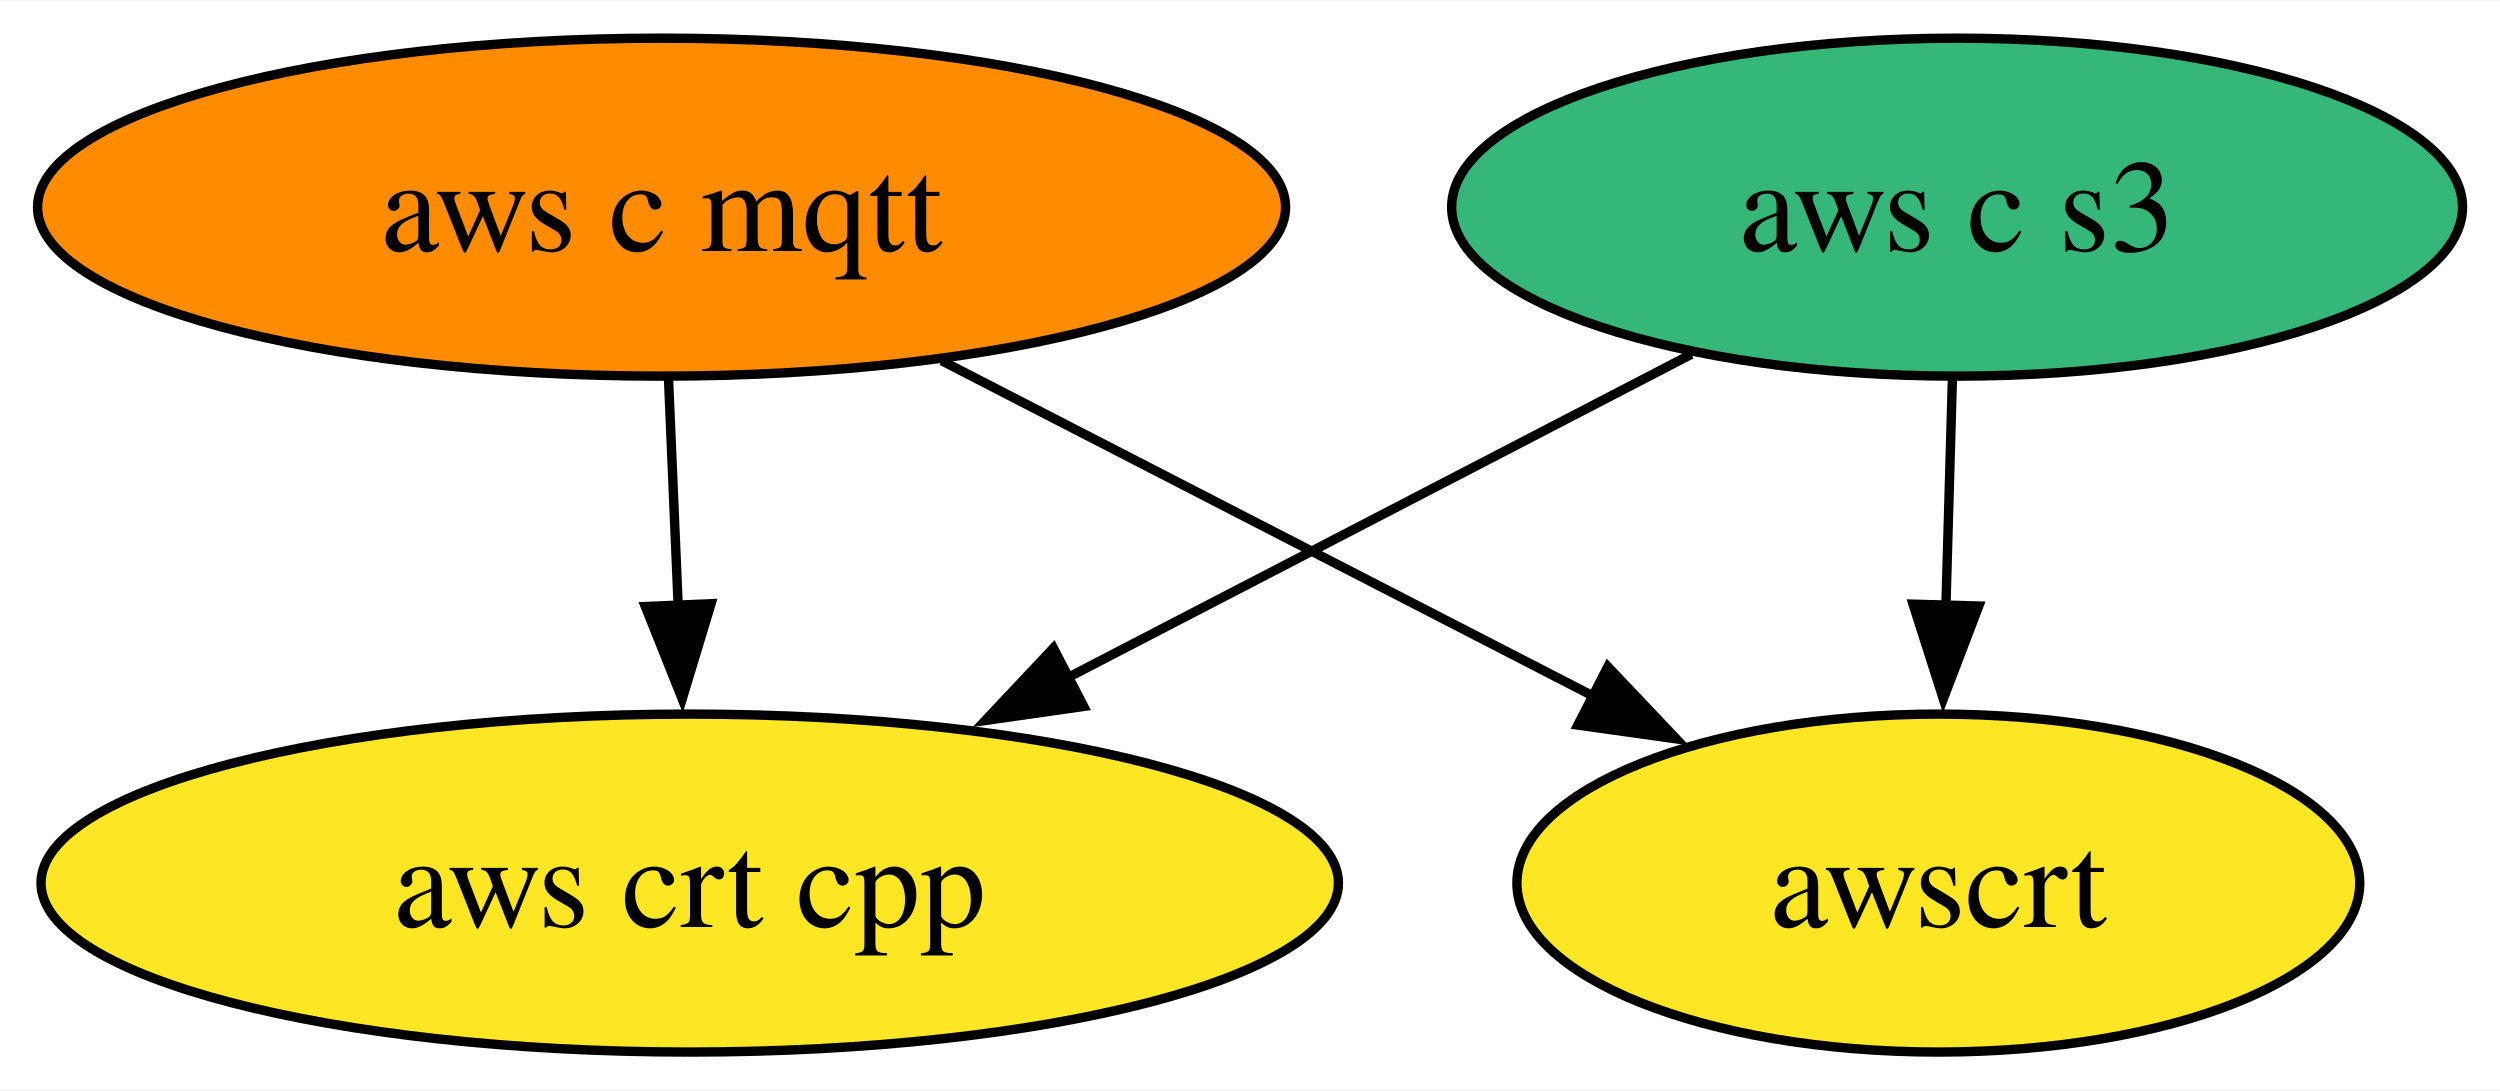
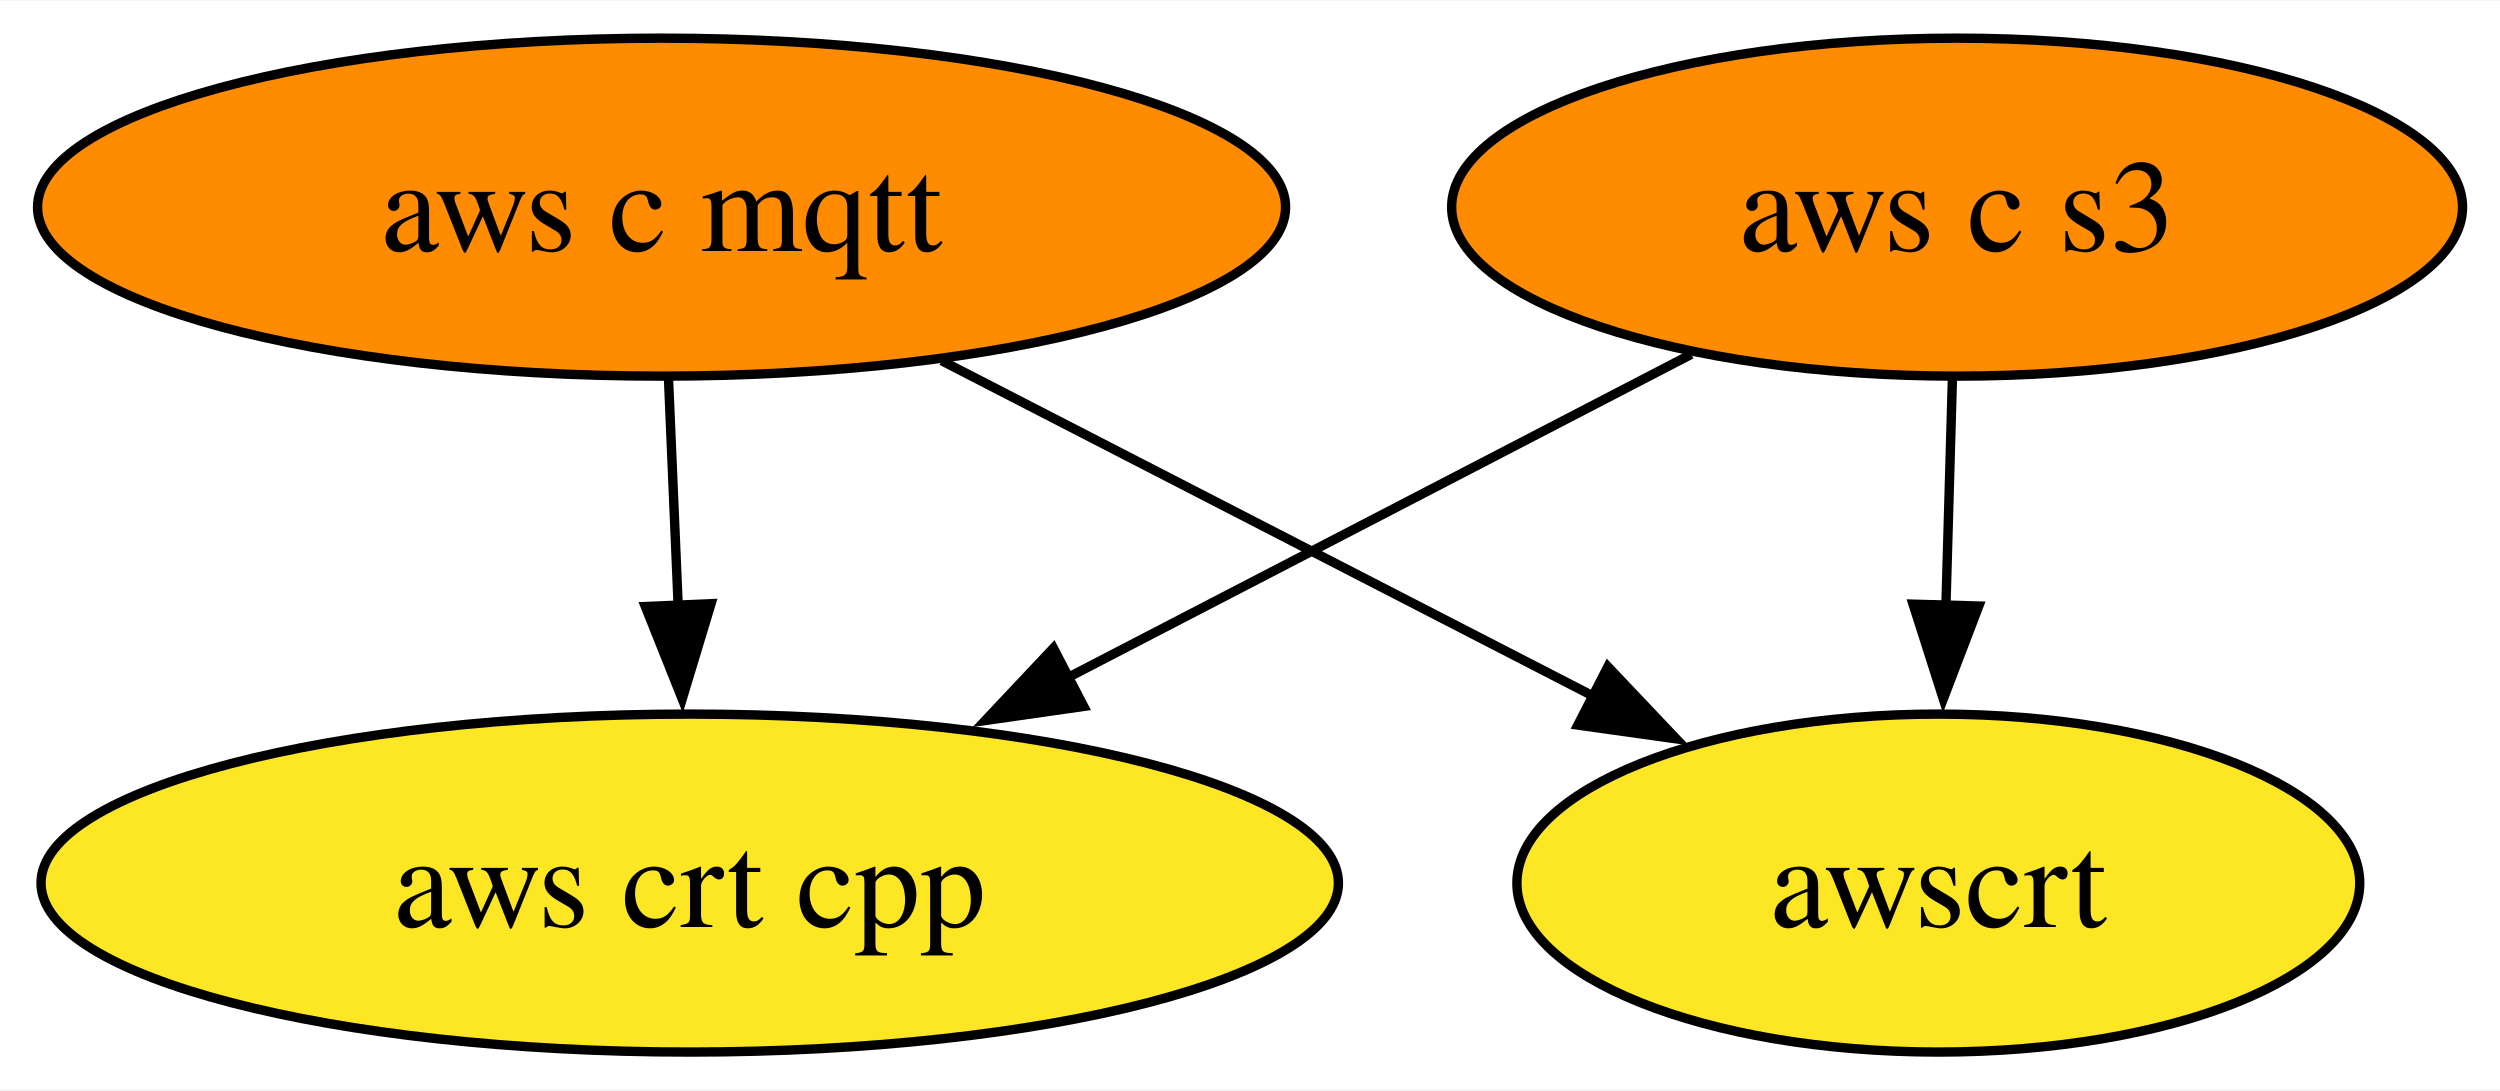
<svg xmlns="http://www.w3.org/2000/svg" xmlns:xlink="http://www.w3.org/1999/xlink" width="266pt" height="116pt" viewBox="0.00 0.00 266.30 116.00">
  <g id="graph0" class="graph" transform="scale(1 1) rotate(0) translate(4 112)">
    <polygon fill="white" stroke="none" points="-4,4 -4,-112 262.3,-112 262.3,4 -4,4" />
    <g id="node1" class="node">
      <g id="a_node1">
        <a xlink:href="https://github.com/conda-forge/aws-c-mqtt-feedstock" xlink:title="aws c mqtt">
          <ellipse fill="#ff8c00" stroke="black" cx="66.47" cy="-90" rx="66.47" ry="18" />
          <text text-anchor="middle" x="66.47" y="-85.33" font-family="Times,serif" font-size="14.00">aws c mqtt</text>
        </a>
      </g>
    </g>
    <g id="node2" class="node">
      <g id="a_node2">
        <a xlink:href="https://github.com/conda-forge/aws-crt-cpp-feedstock" xlink:title="aws crt cpp">
          <ellipse fill="#fde725" stroke="black" cx="69.47" cy="-18" rx="69.1" ry="18" />
          <text text-anchor="middle" x="69.47" y="-13.32" font-family="Times,serif" font-size="14.00">aws crt cpp</text>
        </a>
      </g>
    </g>
    <g id="edge1" class="edge">
      <path fill="none" stroke="black" d="M67.21,-71.7C67.52,-64.41 67.89,-55.73 68.24,-47.54" />
      <polygon fill="black" stroke="black" points="71.74,-47.76 68.67,-37.62 64.74,-47.46 71.74,-47.76" />
    </g>
    <g id="node4" class="node">
      <g id="a_node4">
        <a xlink:href="https://github.com/conda-forge/awscrt-feedstock" xlink:title="awscrt">
          <ellipse fill="#fde725" stroke="black" cx="202.47" cy="-18" rx="44.89" ry="18" />
          <text text-anchor="middle" x="202.47" y="-13.32" font-family="Times,serif" font-size="14.00">awscrt</text>
        </a>
      </g>
    </g>
    <g id="edge2" class="edge">
      <path fill="none" stroke="black" d="M96.31,-73.64C116.74,-63.12 143.96,-49.11 165.72,-37.91" />
      <polygon fill="black" stroke="black" points="167.27,-41.05 174.56,-33.36 164.07,-34.83 167.27,-41.05" />
    </g>
    <g id="node3" class="node">
      <g id="a_node3">
        <a xlink:href="https://github.com/conda-forge/aws-c-s3-feedstock" xlink:title="aws c s3">
-           <ellipse fill="#35b779" stroke="black" cx="204.47" cy="-90" rx="53.84" ry="18" />
+           <ellipse fill="#ff8c00" stroke="black" cx="204.47" cy="-90" rx="53.84" ry="18" />
          <text text-anchor="middle" x="204.47" y="-85.33" font-family="Times,serif" font-size="14.00">aws c s3</text>
        </a>
      </g>
    </g>
    <g id="edge3" class="edge">
      <path fill="none" stroke="black" d="M176.16,-74.33C156.9,-64.33 131.11,-50.96 109.71,-39.87" />
      <polygon fill="black" stroke="black" points="111.44,-36.82 100.95,-35.32 108.21,-43.03 111.44,-36.82" />
    </g>
    <g id="edge4" class="edge">
      <path fill="none" stroke="black" d="M203.97,-71.7C203.76,-64.41 203.51,-55.73 203.28,-47.54" />
      <polygon fill="black" stroke="black" points="206.78,-47.51 203,-37.62 199.78,-47.71 206.78,-47.51" />
    </g>
  </g>
</svg>
